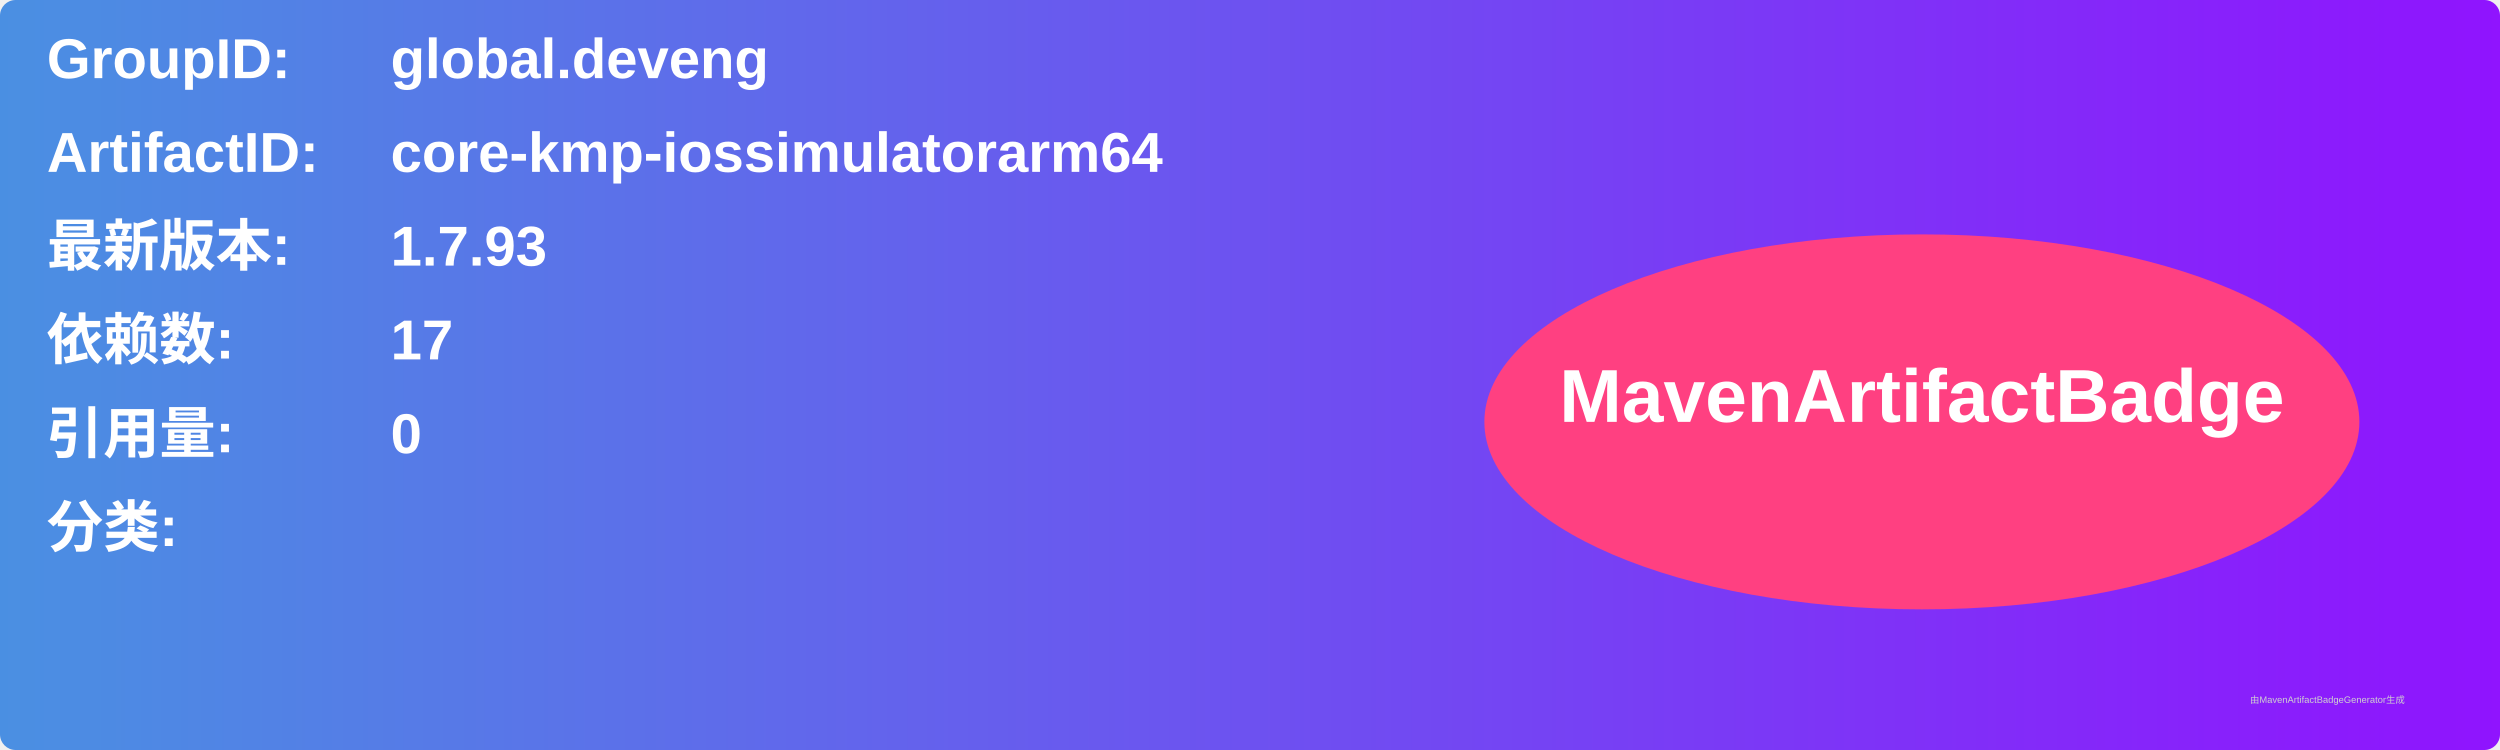
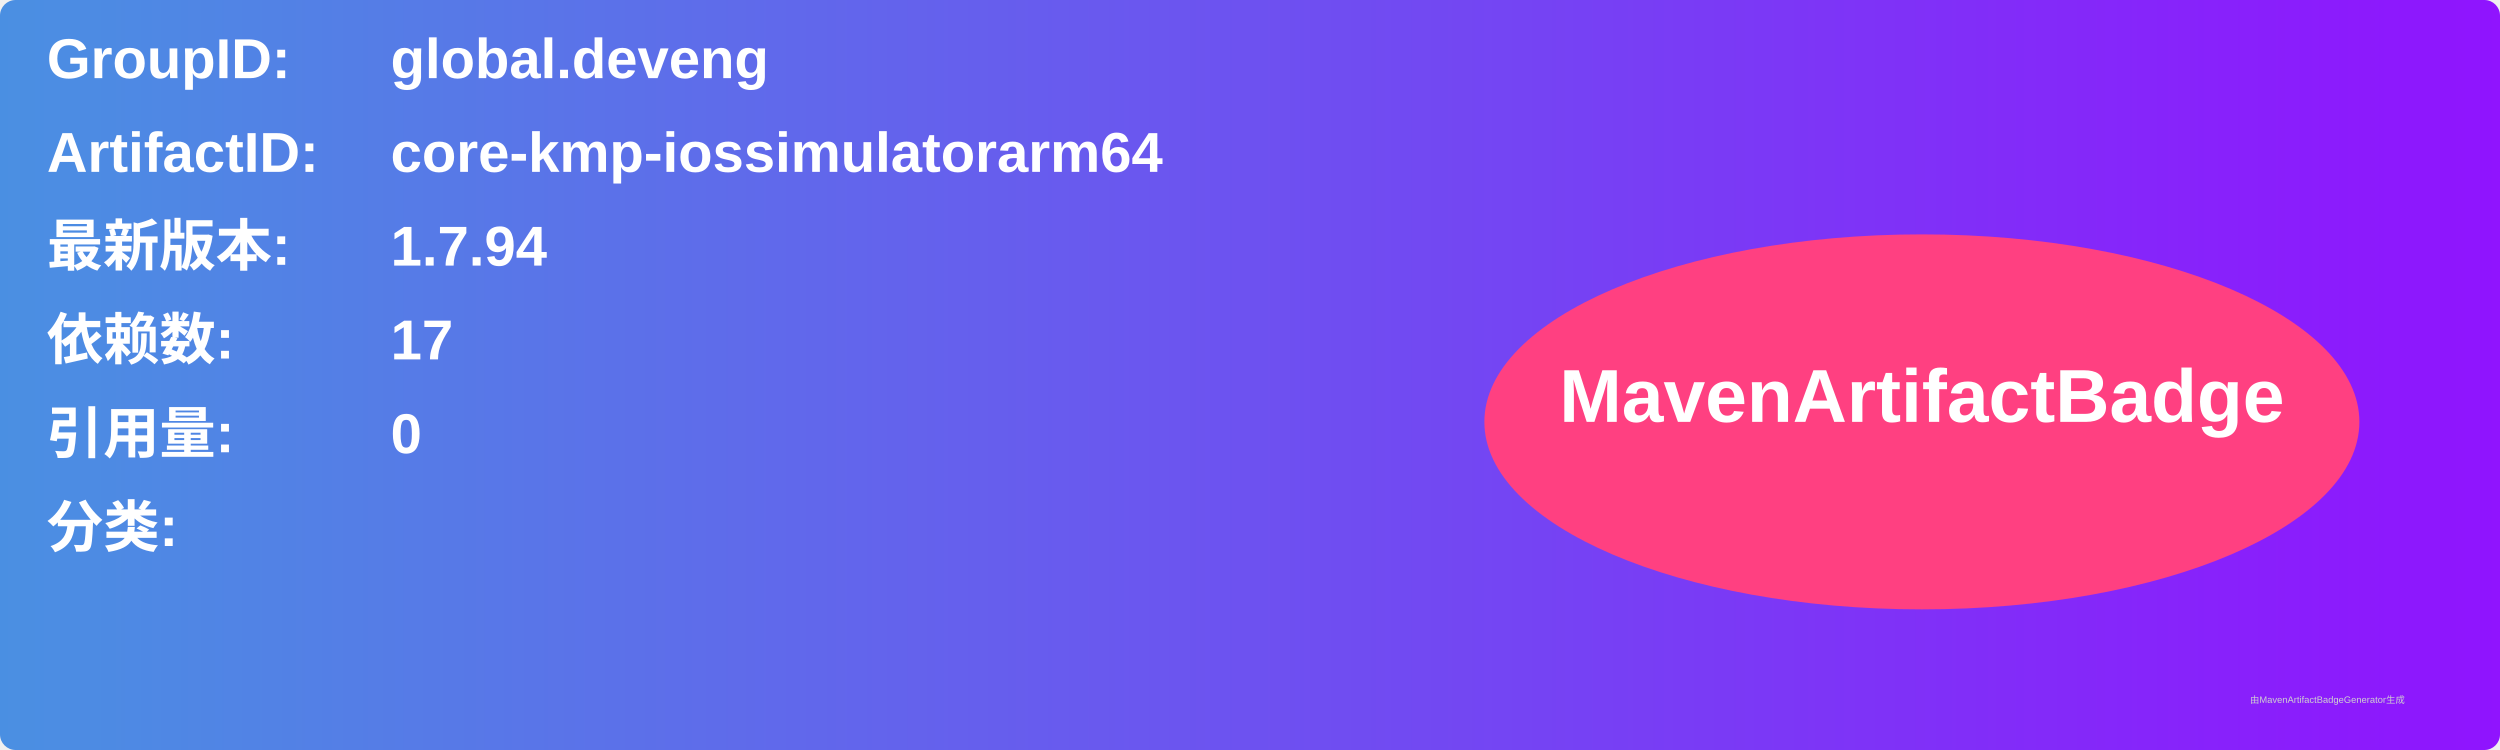
<svg xmlns="http://www.w3.org/2000/svg" width="800" height="240" viewBox="0 0 800 240">
  <linearGradient id="grad" x1="0%" y1="0%" x2="100%" y2="0%">
    <stop offset="0%" stop-color="#4a90e2" />
    <stop offset="100%" stop-color="#9013fe" />
  </linearGradient>
  <rect width="100%" height="100%" rx="5" ry="5" fill="url(#grad)" />
  <g transform="translate(15, 15)">
    <text x="0" y="10" font-family="Arial" font-size="18" fill="white" font-weight="bold" width="260">GroupID:</text>
    <text x="110" y="10" font-family="Arial" font-size="18" fill="white" font-weight="bold" width="460">global.deveng</text>
    <text x="0" y="40" font-family="Arial" font-size="18" fill="white" font-weight="bold" width="260">ArtifactID:</text>
    <text x="110" y="40" font-family="Arial" font-size="18" fill="white" font-weight="bold" width="460">core-kmp-iossimulatorarm64</text>
    <text x="0" y="70" font-family="Arial" font-size="18" fill="white" font-weight="bold">最新版本:</text>
    <text x="110" y="70" font-family="Arial" font-size="18" fill="white" font-weight="bold">
-       <tspan font-weight="bold">1.7.93</tspan>
+       <tspan font-weight="bold">1.7.94</tspan>
    </text>
    <text x="0" y="100" font-family="Arial" font-size="18" fill="white" font-weight="bold">依赖数: </text>
    <text x="110" y="100" font-family="Arial" font-size="18" fill="white">
      <tspan font-weight="bold">17</tspan>
    </text>
    <text x="0" y="130" font-family="Arial" font-size="18" fill="white" font-weight="bold">引用量: </text>
    <text x="110" y="130" font-family="Arial" font-size="18" fill="white">
      <tspan font-weight="bold">0</tspan>
    </text>
    <text x="0" y="160" font-family="Arial" font-size="18" fill="white" font-weight="bold">分类:</text>
    <text x="10" y="190" font-family="Arial" font-size="10" fill="white">
      <tspan font-weight="bold" />
    </text>
    <ellipse cx="600" cy="120" rx="140" ry="60" fill="#ff4081" />
    <text x="600" y="120" text-anchor="middle" font-family="Arial" font-size="24" fill="white" font-weight="bold">MavenArtifactBadge</text>
  </g>
  <text x="720" y="225" font-family="Arial" font-size="3" fill="#d0d0d0">由MavenArtifactBadgeGenerator生成</text>
</svg>
